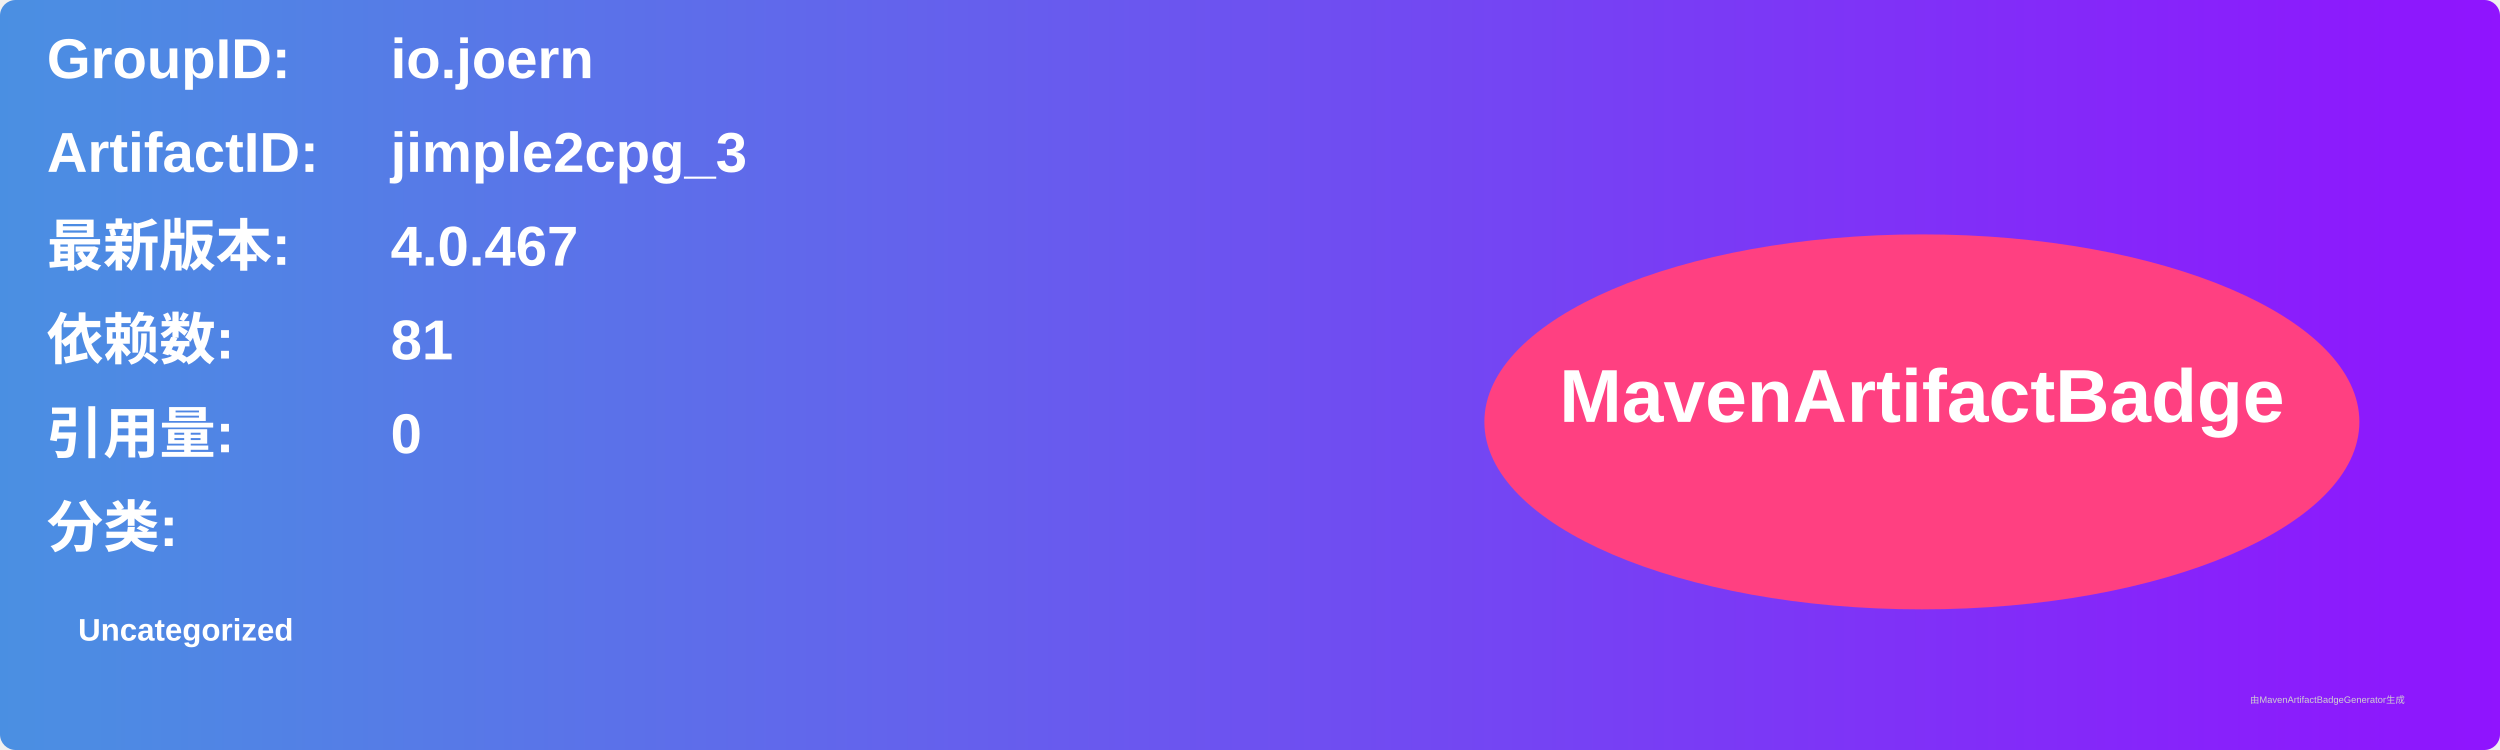
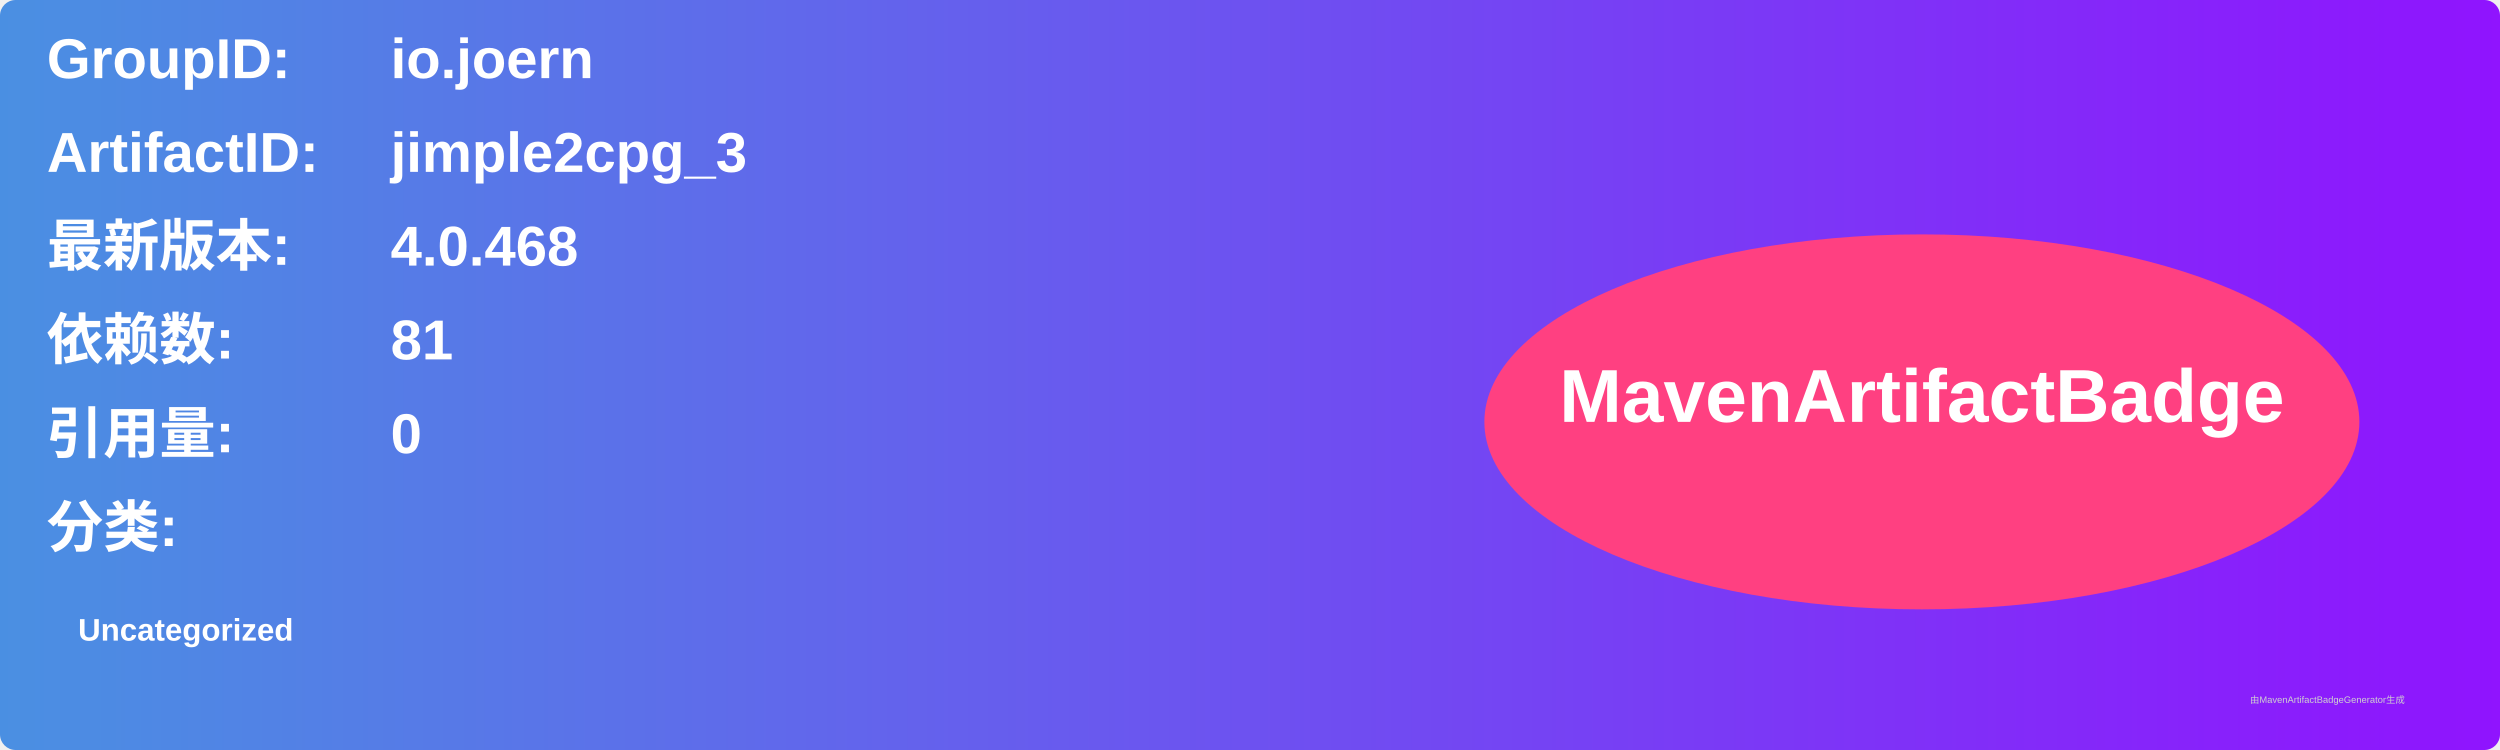
<svg xmlns="http://www.w3.org/2000/svg" width="800" height="240" viewBox="0 0 800 240">
  <linearGradient id="grad" x1="0%" y1="0%" x2="100%" y2="0%">
    <stop offset="0%" stop-color="#4a90e2" />
    <stop offset="100%" stop-color="#9013fe" />
  </linearGradient>
  <rect width="100%" height="100%" rx="5" ry="5" fill="url(#grad)" />
  <g transform="translate(15, 15)">
    <text x="0" y="10" font-family="Arial" font-size="18" fill="white" font-weight="bold" width="260">GroupID:</text>
    <text x="110" y="10" font-family="Arial" font-size="18" fill="white" font-weight="bold" width="460">io.joern</text>
    <text x="0" y="40" font-family="Arial" font-size="18" fill="white" font-weight="bold" width="260">ArtifactID:</text>
    <text x="110" y="40" font-family="Arial" font-size="18" fill="white" font-weight="bold" width="460">jimple2cpg_3</text>
    <text x="0" y="70" font-family="Arial" font-size="18" fill="white" font-weight="bold">最新版本:</text>
    <text x="110" y="70" font-family="Arial" font-size="18" fill="white" font-weight="bold">
-       <tspan font-weight="bold">4.0.467</tspan>
+       <tspan font-weight="bold">4.0.468</tspan>
    </text>
    <text x="0" y="100" font-family="Arial" font-size="18" fill="white" font-weight="bold">依赖数: </text>
    <text x="110" y="100" font-family="Arial" font-size="18" fill="white">
      <tspan font-weight="bold">81</tspan>
    </text>
    <text x="0" y="130" font-family="Arial" font-size="18" fill="white" font-weight="bold">引用量: </text>
    <text x="110" y="130" font-family="Arial" font-size="18" fill="white">
      <tspan font-weight="bold">0</tspan>
    </text>
    <text x="0" y="160" font-family="Arial" font-size="18" fill="white" font-weight="bold">分类:</text>
    <text x="10" y="190" font-family="Arial" font-size="10" fill="white">
      <tspan font-weight="bold">Uncategorized</tspan>
    </text>
    <ellipse cx="600" cy="120" rx="140" ry="60" fill="#ff4081" />
    <text x="600" y="120" text-anchor="middle" font-family="Arial" font-size="24" fill="white" font-weight="bold">MavenArtifactBadge</text>
  </g>
  <text x="720" y="225" font-family="Arial" font-size="3" fill="#d0d0d0">由MavenArtifactBadgeGenerator生成</text>
</svg>
